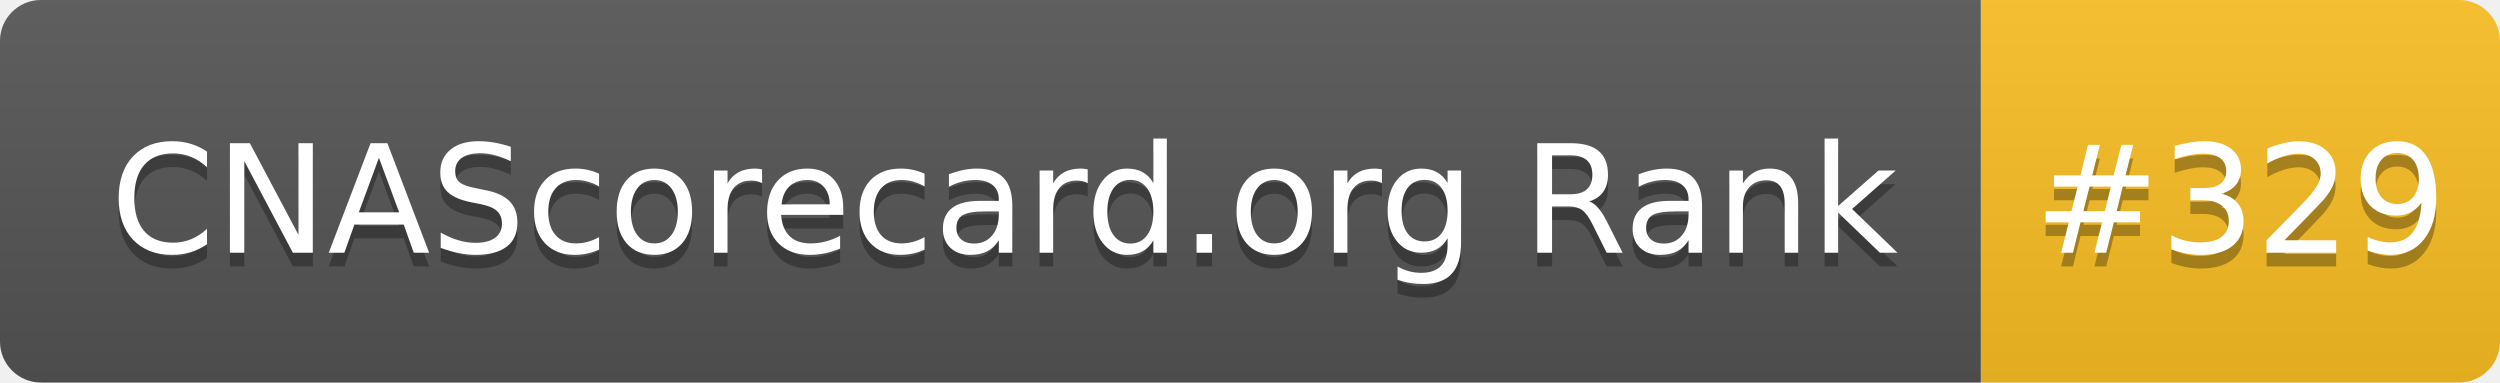
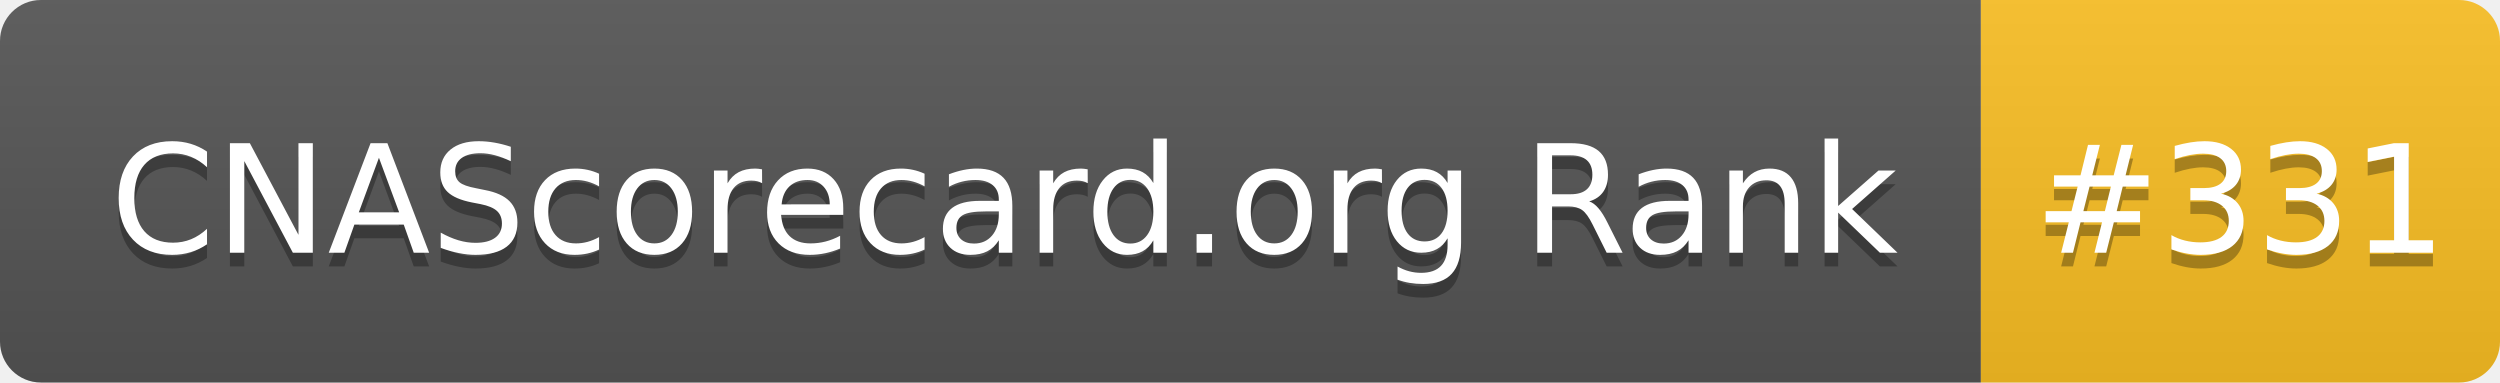
- <svg xmlns="http://www.w3.org/2000/svg" width="183" height="28" role="img" aria-label="CNAScorecard.org Rank: #329">
+ <svg xmlns="http://www.w3.org/2000/svg" width="183" height="28" role="img" aria-label="CNAScorecard.org Rank: #331">
  <linearGradient id="s" x2="0" y2="100%">
    <stop offset="0" stop-color="#bbb" stop-opacity=".1" />
    <stop offset="1" stop-opacity=".1" />
  </linearGradient>
  <clipPath id="r">
    <rect width="183" height="28" rx="3" fill="#fff" />
  </clipPath>
  <g clip-path="url(#r)">
    <rect width="145" height="28" fill="#555" />
    <rect x="145" width="38" height="28" fill="#FBBF24" />
    <rect width="183" height="28" fill="url(#s)" />
  </g>
  <g fill="#fff" text-anchor="middle" font-family="Verdana,Geneva,DejaVu Sans,sans-serif" text-rendering="geometricPrecision" font-size="110">
    <text aria-hidden="true" x="735" y="195" fill="#010101" fill-opacity=".3" transform="scale(.1)" textLength="1350">CNAScorecard.org Rank</text>
    <text x="735" y="185" transform="scale(.1)" fill="#fff" textLength="1350">CNAScorecard.org Rank</text>
-     <text aria-hidden="true" x="1640" y="195" fill="#010101" fill-opacity=".3" transform="scale(.1)" textLength="280">#329</text>
-     <text x="1640" y="185" transform="scale(.1)" fill="#fff" textLength="280">#329</text>
+     <text aria-hidden="true" x="1640" y="195" fill="#010101" fill-opacity=".3" transform="scale(.1)" textLength="280">#331</text>
+     <text x="1640" y="185" transform="scale(.1)" fill="#fff" textLength="280">#331</text>
  </g>
</svg>
